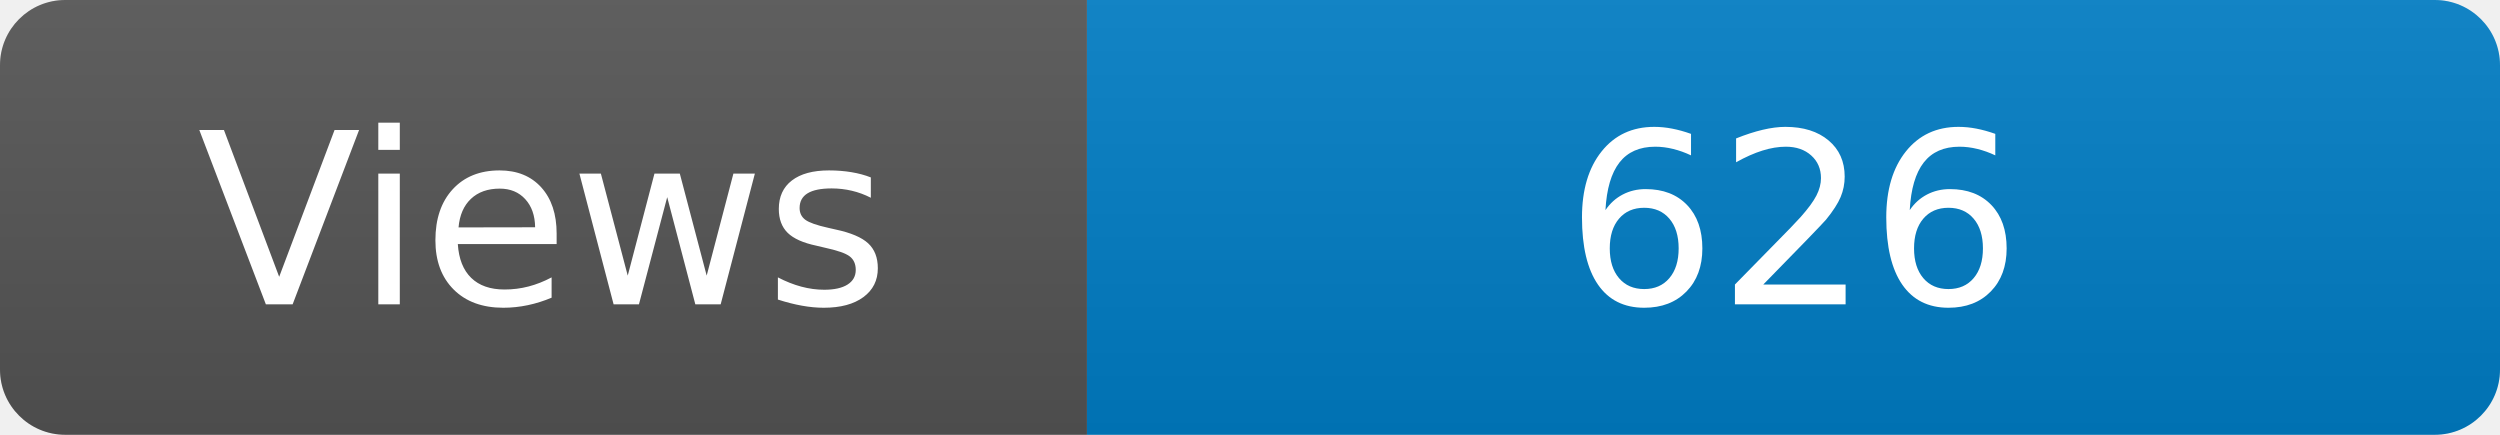
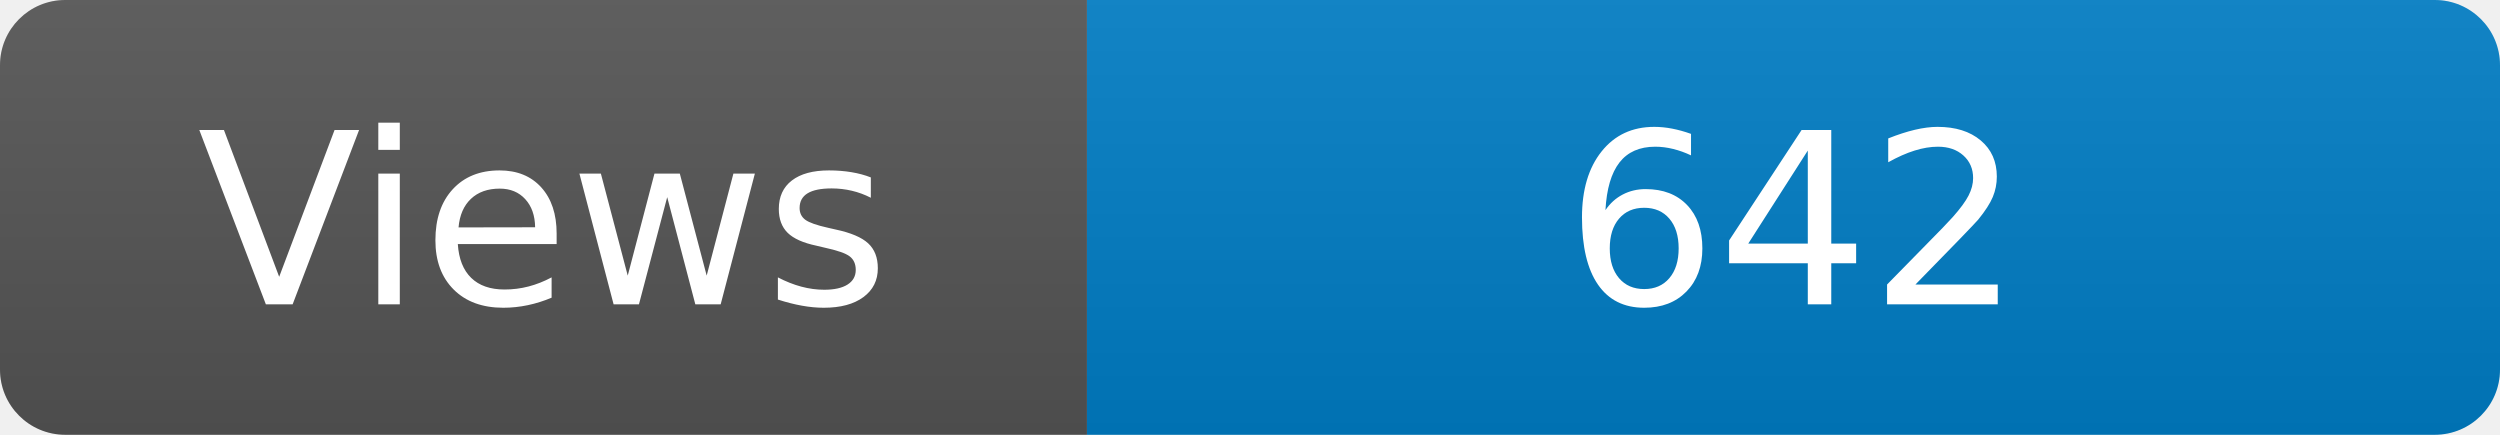
<svg xmlns="http://www.w3.org/2000/svg" width="115" height="20" role="img" aria-label="Maintained?: yes">
  <linearGradient id="s" x2="0" y2="100%">
    <stop offset="0" stop-color="#bbb" stop-opacity=".1" />
    <stop offset="1" stop-opacity=".1" />
  </linearGradient>
  <clipPath id="r">
    <rect width="115" height="20" rx="3" fill="#fff" />
  </clipPath>
  <g clip-path="url(#r)">
    <rect width="50" height="20" fill="#555" />
    <rect x="50" width="160" height="20" fill="#007ec6" />
    <rect width="115" height="20" fill="url(#s)" />
  </g>
  <g fill="#fff" text-anchor="middle" font-family="Verdana,Geneva,DejaVu Sans,sans-serif" font-size="110">
    <text x="250" y="140" transform="scale(.1)" fill="#fff">Views</text>
-     <text x="825" y="140" transform="scale(.1)" fill="#fff">626</text>
+     <text x="825" y="140" transform="scale(.1)" fill="#fff">642</text>
  </g>
</svg>
